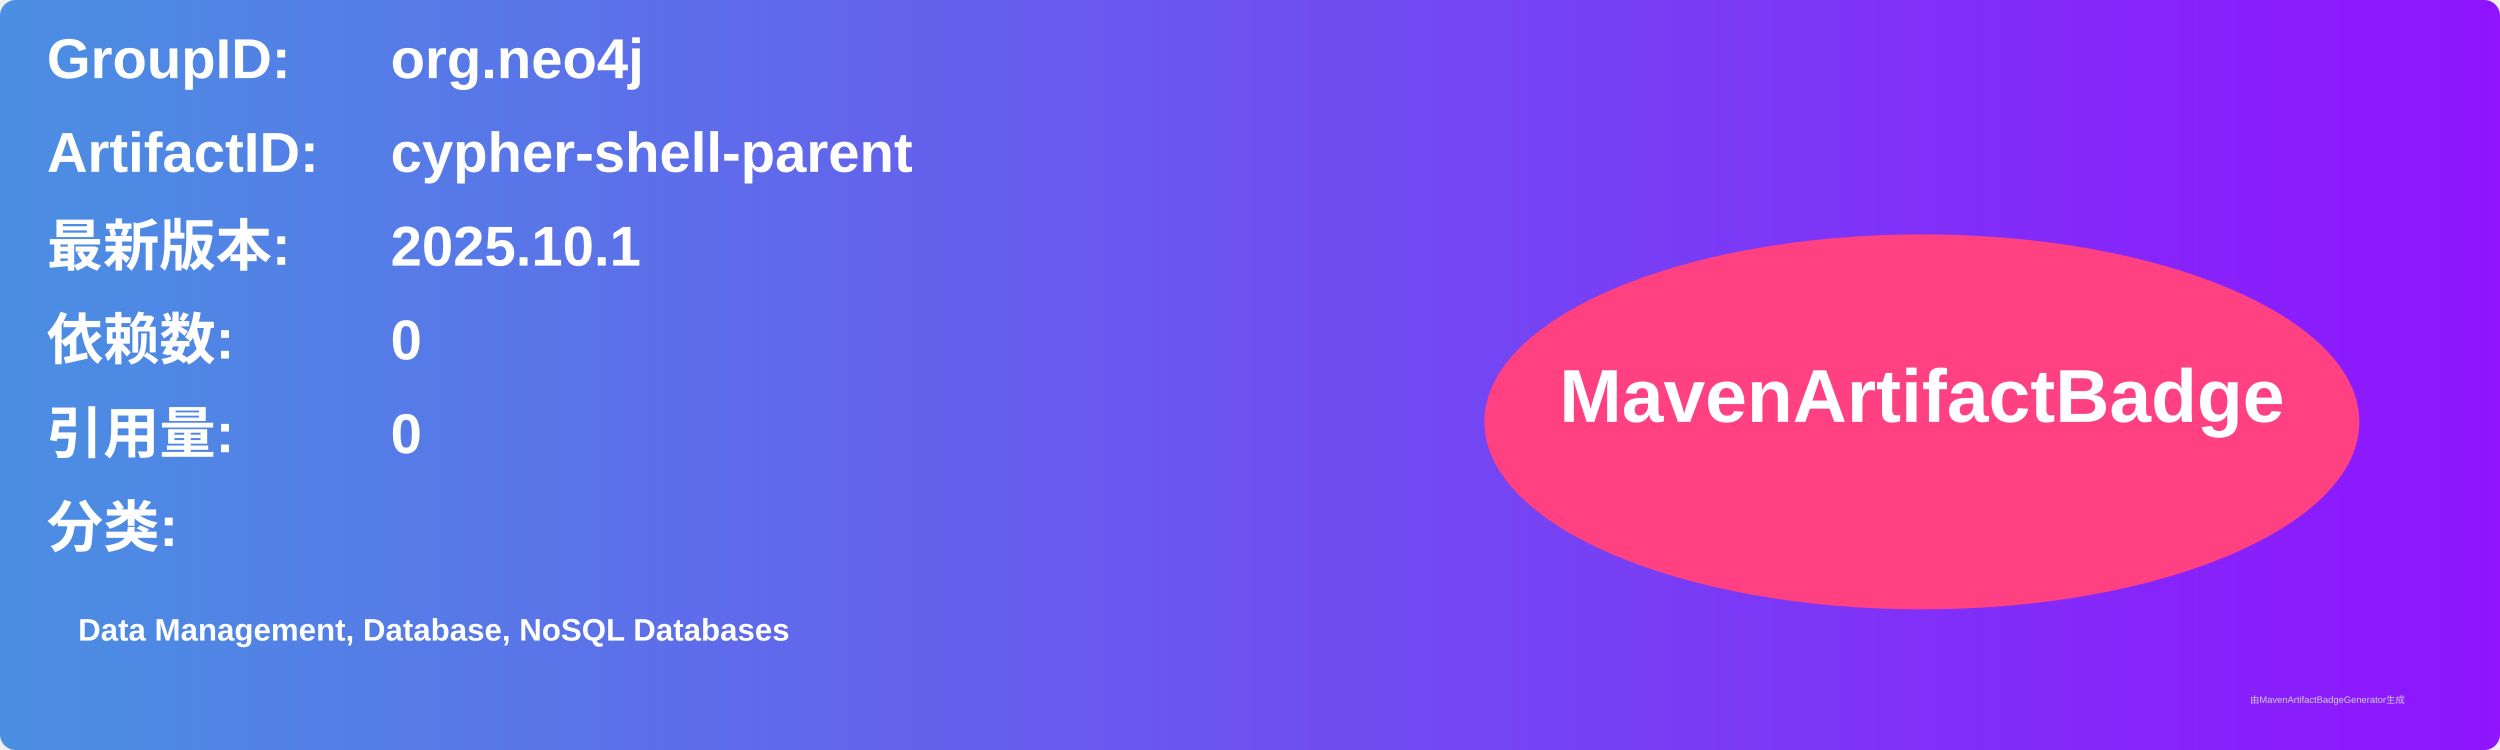
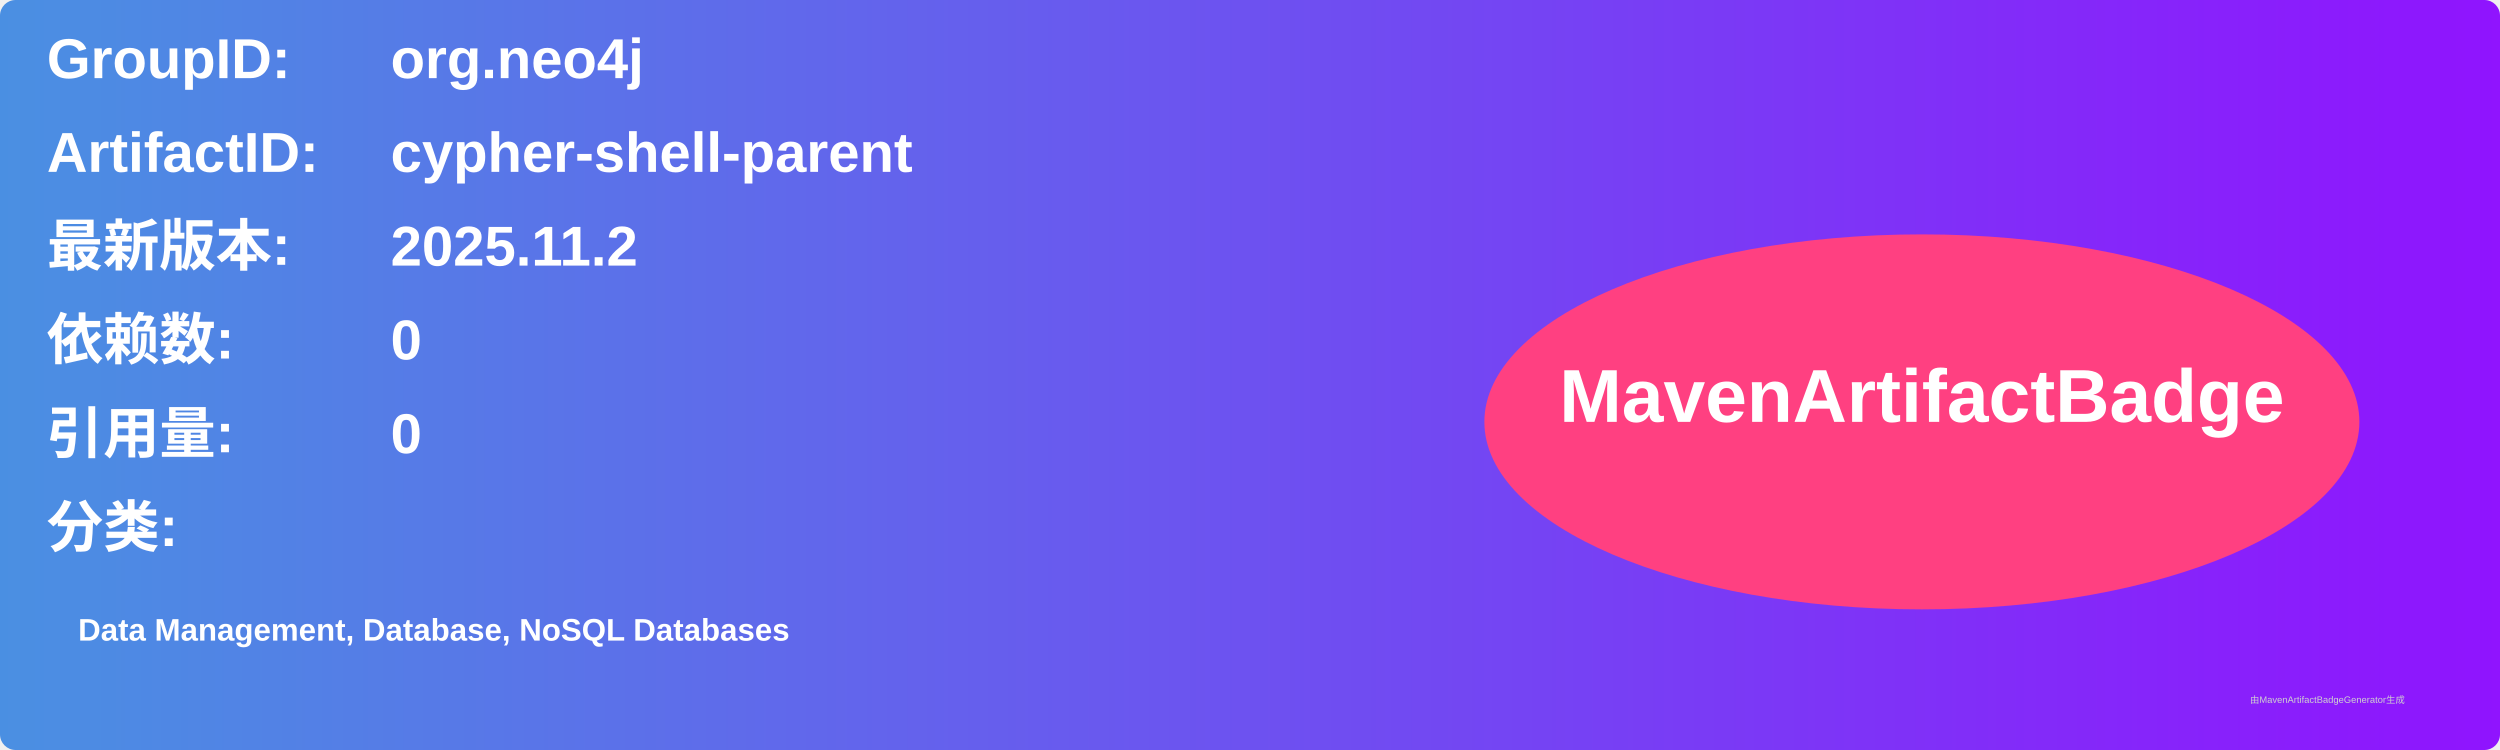
<svg xmlns="http://www.w3.org/2000/svg" width="800" height="240" viewBox="0 0 800 240">
  <linearGradient id="grad" x1="0%" y1="0%" x2="100%" y2="0%">
    <stop offset="0%" stop-color="#4a90e2" />
    <stop offset="100%" stop-color="#9013fe" />
  </linearGradient>
  <rect width="100%" height="100%" rx="5" ry="5" fill="url(#grad)" />
  <g transform="translate(15, 15)">
    <text x="0" y="10" font-family="Arial" font-size="18" fill="white" font-weight="bold" width="260">GroupID:</text>
    <text x="110" y="10" font-family="Arial" font-size="18" fill="white" font-weight="bold" width="460">org.neo4j</text>
    <text x="0" y="40" font-family="Arial" font-size="18" fill="white" font-weight="bold" width="260">ArtifactID:</text>
    <text x="110" y="40" font-family="Arial" font-size="18" fill="white" font-weight="bold" width="460">cypher-shell-parent</text>
    <text x="0" y="70" font-family="Arial" font-size="18" fill="white" font-weight="bold">最新版本:</text>
    <text x="110" y="70" font-family="Arial" font-size="18" fill="white" font-weight="bold">
-       <tspan font-weight="bold">2025.10.1</tspan>
+       <tspan font-weight="bold">2025.11.2</tspan>
    </text>
    <text x="0" y="100" font-family="Arial" font-size="18" fill="white" font-weight="bold">依赖数: </text>
    <text x="110" y="100" font-family="Arial" font-size="18" fill="white">
      <tspan font-weight="bold">0</tspan>
    </text>
    <text x="0" y="130" font-family="Arial" font-size="18" fill="white" font-weight="bold">引用量: </text>
    <text x="110" y="130" font-family="Arial" font-size="18" fill="white">
      <tspan font-weight="bold">0</tspan>
    </text>
    <text x="0" y="160" font-family="Arial" font-size="18" fill="white" font-weight="bold">分类:</text>
    <text x="10" y="190" font-family="Arial" font-size="10" fill="white">
      <tspan font-weight="bold">Data Management, Database, NoSQL Databases</tspan>
    </text>
    <ellipse cx="600" cy="120" rx="140" ry="60" fill="#ff4081" />
    <text x="600" y="120" text-anchor="middle" font-family="Arial" font-size="24" fill="white" font-weight="bold">MavenArtifactBadge</text>
  </g>
  <text x="720" y="225" font-family="Arial" font-size="3" fill="#d0d0d0">由MavenArtifactBadgeGenerator生成</text>
</svg>
